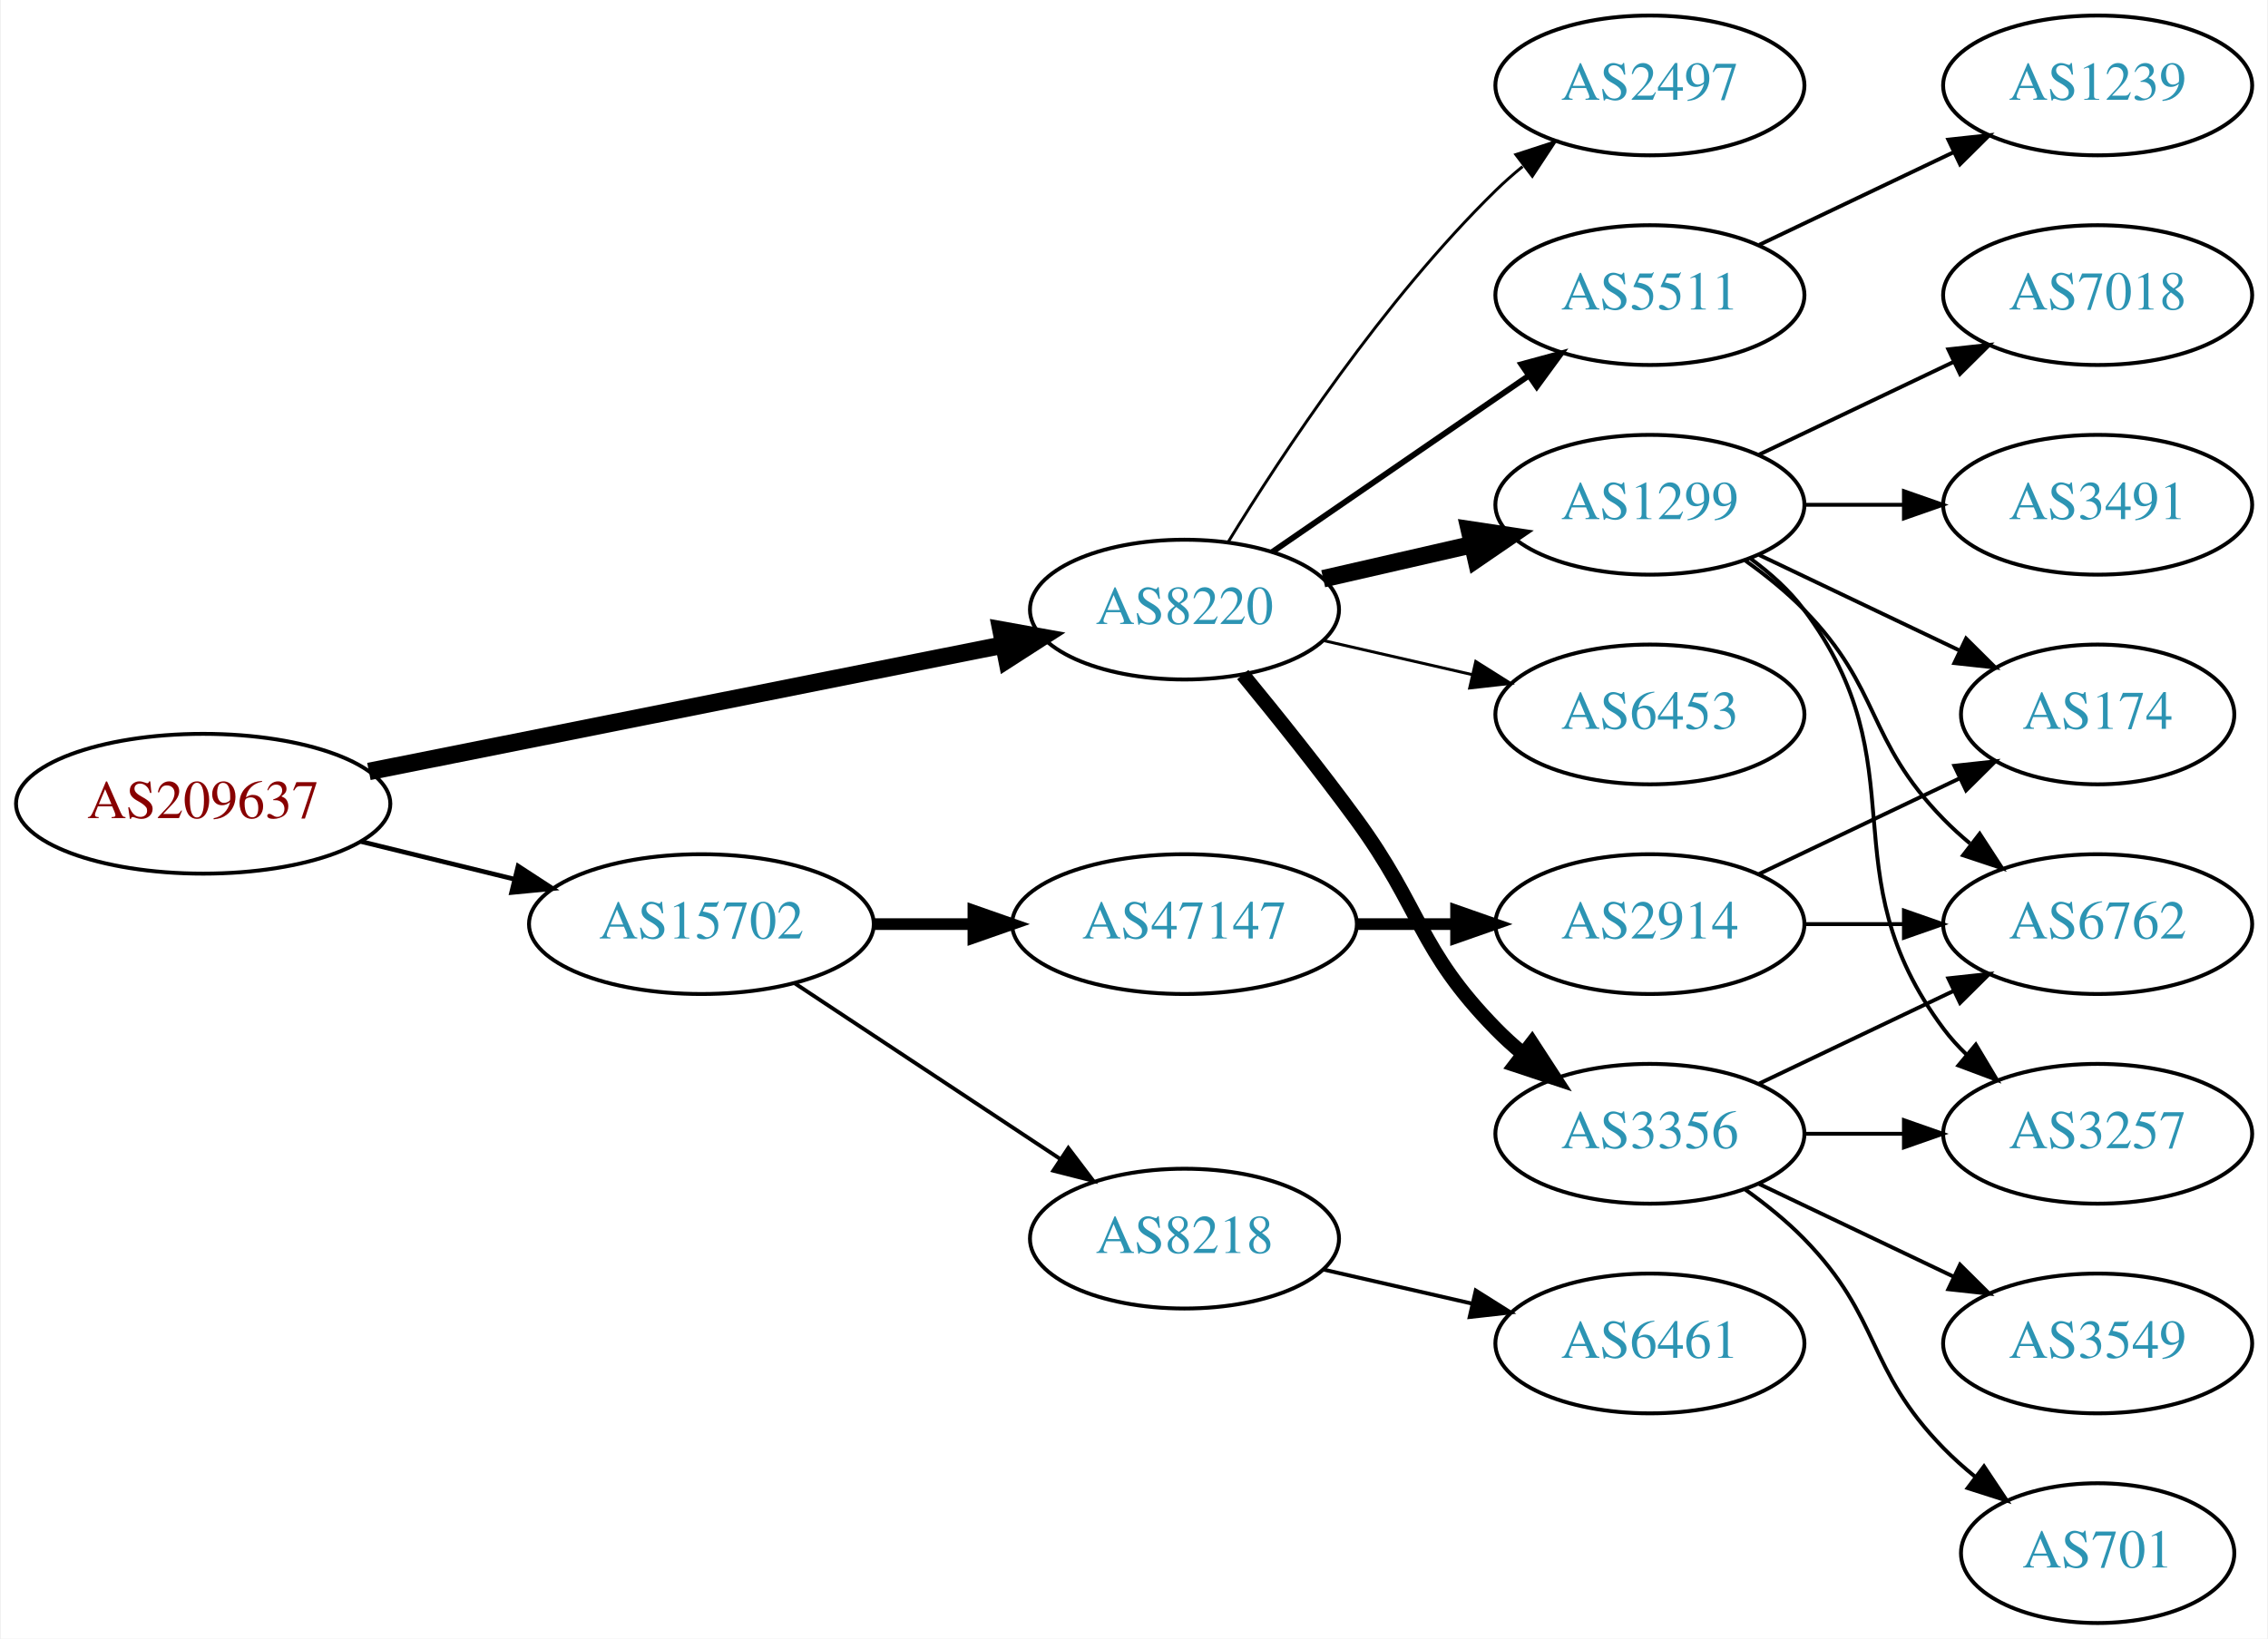
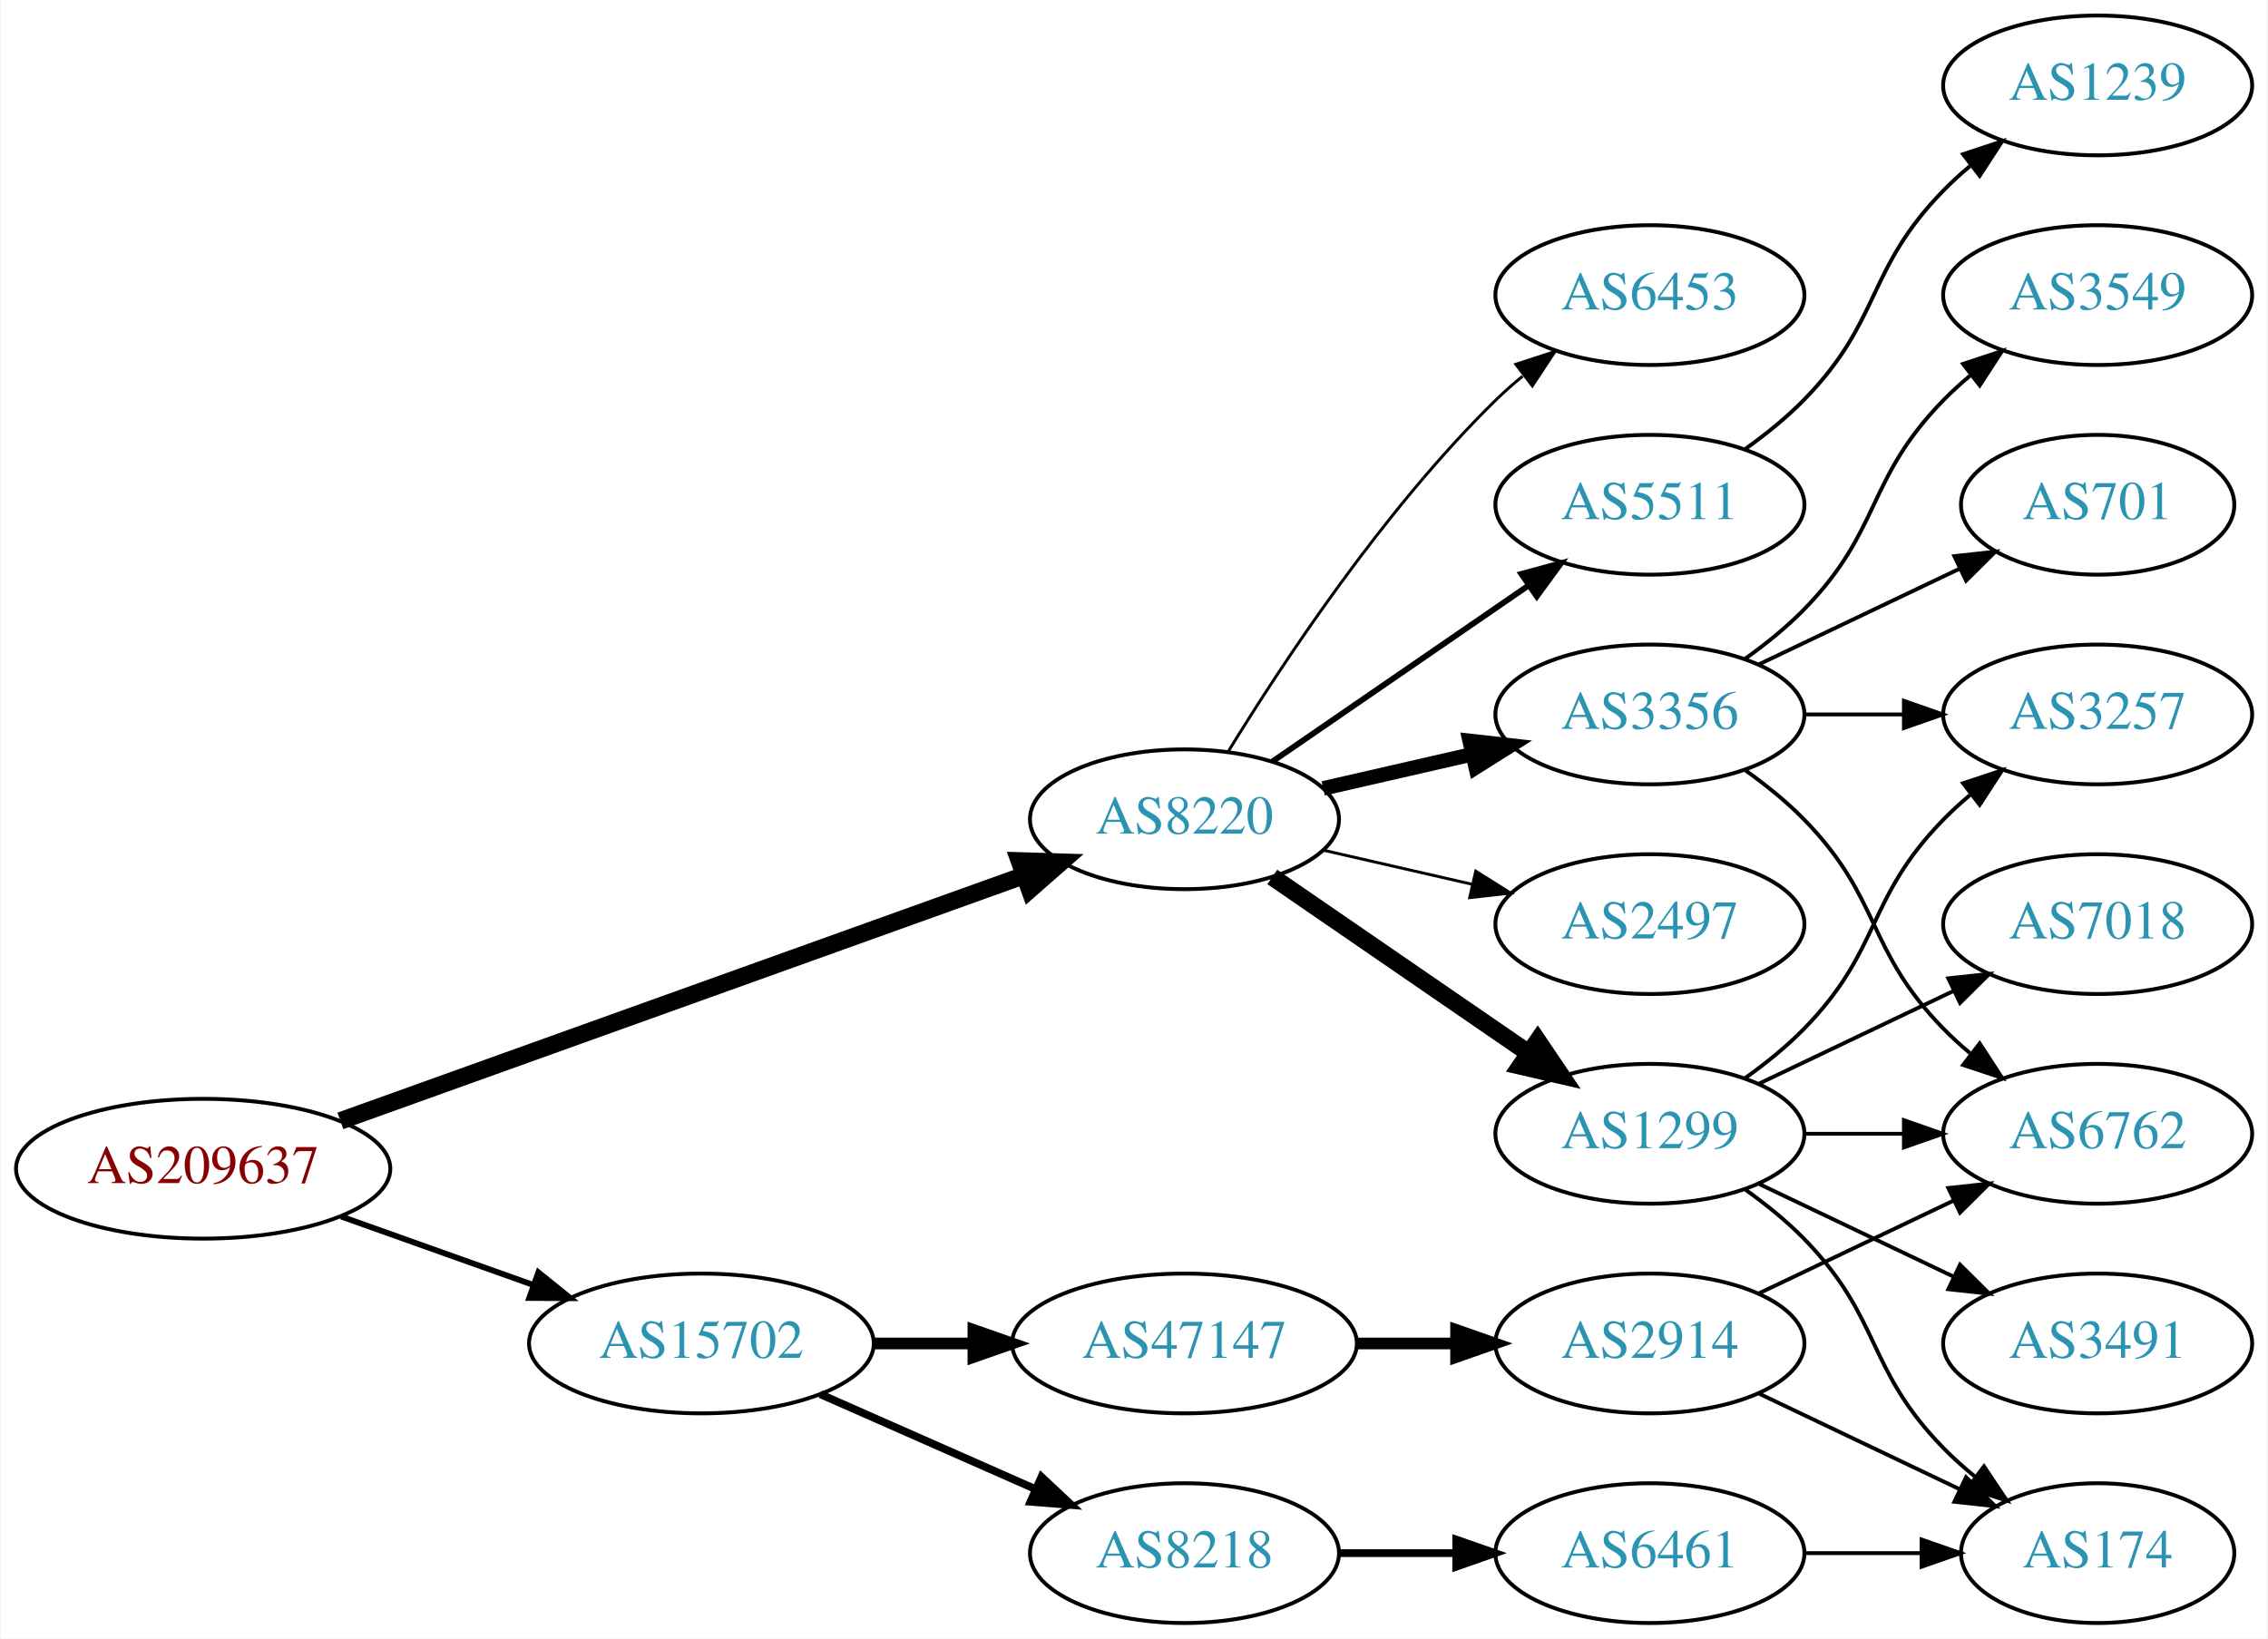
<svg xmlns="http://www.w3.org/2000/svg" xmlns:xlink="http://www.w3.org/1999/xlink" width="584pt" height="422pt" viewBox="0.00 0.00 583.56 422.00">
  <g id="graph0" class="graph" transform="scale(1 1) rotate(0) translate(4 418)">
    <polygon fill="white" stroke="none" points="-4,4 -4,-418 579.562,-418 579.562,4 -4,4" />
    <g id="node1" class="node">
      <g id="a_node1">
        <a xlink:href="/asn/209637" xlink:title="AS209637 ~ vnet-services GmbH [AT]">
-           <ellipse fill="#ffffff" stroke="black" cx="48.096" cy="-211" rx="48.192" ry="18" />
-           <text text-anchor="middle" x="48.096" y="-207.3" font-family="Times,serif" font-size="14.00" fill="#880000">AS209637</text>
+           <ellipse fill="#ffffff" stroke="black" cx="48.096" cy="-117" rx="48.192" ry="18" />
+           <text text-anchor="middle" x="48.096" y="-113.3" font-family="Times,serif" font-size="14.00" fill="#880000">AS209637</text>
        </a>
      </g>
    </g>
    <g id="node2" class="node">
      <g id="a_node2">
        <a xlink:href="/asn/8220" xlink:title="AS8220 ~ COLT [GB]">
-           <ellipse fill="#ffffff" stroke="black" cx="300.78" cy="-261" rx="39.794" ry="18" />
-           <text text-anchor="middle" x="300.78" y="-257.3" font-family="Times,serif" font-size="14.00" fill="#2c94b3">AS8220</text>
+           <ellipse fill="#ffffff" stroke="black" cx="300.78" cy="-207" rx="39.794" ry="18" />
+           <text text-anchor="middle" x="300.78" y="-203.3" font-family="Times,serif" font-size="14.00" fill="#2c94b3">AS8220</text>
        </a>
      </g>
    </g>
    <g id="edge1" class="edge">
-       <path fill="none" stroke="black" stroke-width="4.5" d="M90.772,-219.313C135.911,-228.316 207.69,-242.632 254.272,-251.923" />
-       <polygon fill="black" stroke="black" stroke-width="4.5" points="253.521,-255.788 264.098,-253.883 255.061,-248.066 253.521,-255.788" />
+       <path fill="none" stroke="black" stroke-width="4.5" d="M83.427,-129.325C129.342,-145.81 210.608,-174.986 259.406,-192.505" />
+       <polygon fill="black" stroke="black" stroke-width="4.5" points="258.265,-196.279 269.008,-195.952 260.926,-188.867 258.265,-196.279" />
    </g>
    <g id="node3" class="node">
      <g id="a_node3">
        <a xlink:href="/asn/15702" xlink:title="AS15702 ~ Onstage Online GmbH [AT]">
-           <ellipse fill="#ffffff" stroke="black" cx="176.388" cy="-180" rx="44.393" ry="18" />
-           <text text-anchor="middle" x="176.388" y="-176.3" font-family="Times,serif" font-size="14.00" fill="#2c94b3">AS15702</text>
+           <ellipse fill="#ffffff" stroke="black" cx="176.388" cy="-72" rx="44.393" ry="18" />
+           <text text-anchor="middle" x="176.388" y="-68.3" font-family="Times,serif" font-size="14.00" fill="#2c94b3">AS15702</text>
        </a>
      </g>
    </g>
    <g id="edge2" class="edge">
-       <path fill="none" stroke="black" stroke-width="1.2" d="M88.709,-201.276C101.275,-198.192 115.293,-194.751 128.33,-191.551" />
-       <polygon fill="black" stroke="black" stroke-width="1.2" points="129.191,-194.944 138.068,-189.16 127.522,-188.145 129.191,-194.944" />
+       <path fill="none" stroke="black" stroke-width="1.5" d="M83.606,-104.704C98.847,-99.273 116.911,-92.836 132.966,-87.116" />
+       <polygon fill="black" stroke="black" stroke-width="1.5" points="134.414,-90.315 142.659,-83.662 132.064,-83.721 134.414,-90.315" />
    </g>
    <g id="node4" class="node">
      <g id="a_node4">
-         <a xlink:href="/asn/5511" xlink:title="AS5511 ~ Orange S.A. [FR]">
-           <ellipse fill="#ffffff" stroke="black" cx="420.622" cy="-342" rx="39.794" ry="18" />
-           <text text-anchor="middle" x="420.622" y="-338.3" font-family="Times,serif" font-size="14.00" fill="#2c94b3">AS5511</text>
+         <a xlink:href="/asn/1299" xlink:title="AS1299 ~ Telia Carrier [EU]">
+           <ellipse fill="#ffffff" stroke="black" cx="420.622" cy="-126" rx="39.794" ry="18" />
+           <text text-anchor="middle" x="420.622" y="-122.3" font-family="Times,serif" font-size="14.00" fill="#2c94b3">AS1299</text>
        </a>
      </g>
    </g>
    <g id="edge3" class="edge">
-       <path fill="none" stroke="black" stroke-width="1.5" d="M323.394,-275.857C341.882,-288.565 368.696,-306.995 389.326,-321.175" />
-       <polygon fill="black" stroke="black" stroke-width="1.5" points="387.522,-324.183 397.746,-326.963 391.488,-318.414 387.522,-324.183" />
+       <path fill="none" stroke="black" stroke-width="4.5" d="M323.394,-192.143C341.882,-179.435 368.696,-161.005 389.326,-146.825" />
+       <polygon fill="black" stroke="black" stroke-width="4.5" points="391.735,-149.946 397.746,-141.037 387.275,-143.456 391.735,-149.946" />
    </g>
    <g id="node5" class="node">
      <g id="a_node5">
-         <a xlink:href="/asn/1299" xlink:title="AS1299 ~ Telia Carrier [EU]">
-           <ellipse fill="#ffffff" stroke="black" cx="420.622" cy="-288" rx="39.794" ry="18" />
-           <text text-anchor="middle" x="420.622" y="-284.3" font-family="Times,serif" font-size="14.00" fill="#2c94b3">AS1299</text>
+         <a xlink:href="/asn/2497" xlink:title="AS2497 ~ Internet Initiative Japan Inc. [JP]">
+           <ellipse fill="#ffffff" stroke="black" cx="420.622" cy="-180" rx="39.794" ry="18" />
+           <text text-anchor="middle" x="420.622" y="-176.3" font-family="Times,serif" font-size="14.00" fill="#2c94b3">AS2497</text>
        </a>
      </g>
    </g>
    <g id="edge4" class="edge">
-       <path fill="none" stroke="black" stroke-width="4.5" d="M336.499,-268.955C348.499,-271.704 362.12,-274.825 374.812,-277.733" />
-       <polygon fill="black" stroke="black" stroke-width="4.5" points="374.117,-281.613 384.744,-280.009 375.876,-273.937 374.117,-281.613" />
+       <path fill="none" stroke="black" stroke-width="0.75" d="M336.499,-199.045C348.499,-196.296 362.12,-193.175 374.812,-190.267" />
+       <polygon fill="black" stroke="black" stroke-width="0.75" points="375.778,-193.636 384.744,-187.991 374.215,-186.813 375.778,-193.636" />
    </g>
    <g id="node6" class="node">
      <g id="a_node6">
        <a xlink:href="/asn/3356" xlink:title="AS3356 ~ Level 3 Parent, LLC [US]">
-           <ellipse fill="#ffffff" stroke="black" cx="420.622" cy="-126" rx="39.794" ry="18" />
-           <text text-anchor="middle" x="420.622" y="-122.3" font-family="Times,serif" font-size="14.00" fill="#2c94b3">AS3356</text>
+           <ellipse fill="#ffffff" stroke="black" cx="420.622" cy="-234" rx="39.794" ry="18" />
+           <text text-anchor="middle" x="420.622" y="-230.3" font-family="Times,serif" font-size="14.00" fill="#2c94b3">AS3356</text>
        </a>
      </g>
    </g>
    <g id="edge5" class="edge">
-       <path fill="none" stroke="black" stroke-width="3.75" d="M315.782,-244.269C324.43,-233.75 335.622,-219.792 344.976,-207 362.001,-183.716 360.803,-173.617 380.976,-153 383.069,-150.861 385.352,-148.782 387.729,-146.79" />
-       <polygon fill="black" stroke="black" stroke-width="3.75" points="390.247,-149.268 396.028,-140.389 385.972,-143.725 390.247,-149.268" />
+       <path fill="none" stroke="black" stroke-width="3.75" d="M336.499,-214.955C348.499,-217.704 362.12,-220.825 374.812,-223.733" />
+       <polygon fill="black" stroke="black" stroke-width="3.75" points="374.215,-227.187 384.744,-226.009 375.778,-220.364 374.215,-227.187" />
    </g>
    <g id="node7" class="node">
      <g id="a_node7">
-         <a xlink:href="/asn/6453" xlink:title="AS6453 ~ TATA COMMUNICATIONS (AMERICA) INC [US]">
-           <ellipse fill="#ffffff" stroke="black" cx="420.622" cy="-234" rx="39.794" ry="18" />
-           <text text-anchor="middle" x="420.622" y="-230.3" font-family="Times,serif" font-size="14.00" fill="#2c94b3">AS6453</text>
+         <a xlink:href="/asn/5511" xlink:title="AS5511 ~ Orange S.A. [FR]">
+           <ellipse fill="#ffffff" stroke="black" cx="420.622" cy="-288" rx="39.794" ry="18" />
+           <text text-anchor="middle" x="420.622" y="-284.3" font-family="Times,serif" font-size="14.00" fill="#2c94b3">AS5511</text>
        </a>
      </g>
    </g>
    <g id="edge6" class="edge">
-       <path fill="none" stroke="black" stroke-width="0.75" d="M336.499,-253.045C348.499,-250.296 362.12,-247.175 374.812,-244.267" />
-       <polygon fill="black" stroke="black" stroke-width="0.75" points="375.778,-247.636 384.744,-241.991 374.215,-240.813 375.778,-247.636" />
+       <path fill="none" stroke="black" stroke-width="1.5" d="M323.394,-221.857C341.882,-234.565 368.696,-252.995 389.326,-267.175" />
+       <polygon fill="black" stroke="black" stroke-width="1.5" points="387.522,-270.183 397.746,-272.963 391.488,-264.414 387.522,-270.183" />
    </g>
    <g id="node8" class="node">
      <g id="a_node8">
-         <a xlink:href="/asn/2497" xlink:title="AS2497 ~ Internet Initiative Japan Inc. [JP]">
-           <ellipse fill="#ffffff" stroke="black" cx="420.622" cy="-396" rx="39.794" ry="18" />
-           <text text-anchor="middle" x="420.622" y="-392.3" font-family="Times,serif" font-size="14.00" fill="#2c94b3">AS2497</text>
+         <a xlink:href="/asn/6453" xlink:title="AS6453 ~ TATA COMMUNICATIONS (AMERICA) INC [US]">
+           <ellipse fill="#ffffff" stroke="black" cx="420.622" cy="-342" rx="39.794" ry="18" />
+           <text text-anchor="middle" x="420.622" y="-338.3" font-family="Times,serif" font-size="14.00" fill="#2c94b3">AS6453</text>
        </a>
      </g>
    </g>
    <g id="edge7" class="edge">
-       <path fill="none" stroke="black" stroke-width="0.75" d="M312.045,-278.44C325.854,-300.991 352.043,-340.722 380.976,-369 383.116,-371.092 385.433,-373.137 387.833,-375.106" />
-       <polygon fill="black" stroke="black" stroke-width="0.75" points="386.1,-378.185 396.175,-381.464 390.343,-372.618 386.1,-378.185" />
+       <path fill="none" stroke="black" stroke-width="0.75" d="M312.045,-224.44C325.854,-246.991 352.043,-286.722 380.976,-315 383.116,-317.092 385.433,-319.137 387.833,-321.106" />
+       <polygon fill="black" stroke="black" stroke-width="0.75" points="386.1,-324.185 396.175,-327.464 390.343,-318.618 386.1,-324.185" />
    </g>
    <g id="node17" class="node">
      <g id="a_node17">
-         <a xlink:href="/asn/47147" xlink:title="AS47147 ~ ANEXIA Internetdienstleistungs GmbH [AT]">
-           <ellipse fill="#ffffff" stroke="black" cx="300.78" cy="-180" rx="44.393" ry="18" />
-           <text text-anchor="middle" x="300.78" y="-176.3" font-family="Times,serif" font-size="14.00" fill="#2c94b3">AS47147</text>
+         <a xlink:href="/asn/8218" xlink:title="AS8218 ~ legacy Neotelecoms [FR]">
+           <ellipse fill="#ffffff" stroke="black" cx="300.78" cy="-18" rx="39.794" ry="18" />
+           <text text-anchor="middle" x="300.78" y="-14.3" font-family="Times,serif" font-size="14.00" fill="#2c94b3">AS8218</text>
        </a>
      </g>
    </g>
    <g id="edge18" class="edge">
-       <path fill="none" stroke="black" stroke-width="3" d="M220.883,-180C229.089,-180 237.761,-180 246.233,-180" />
-       <polygon fill="black" stroke="black" stroke-width="3" points="246.424,-183.5 256.424,-180 246.424,-176.5 246.424,-183.5" />
+       <path fill="none" stroke="black" stroke-width="2" d="M207.015,-58.928C223.61,-51.606 244.469,-42.403 262.203,-34.579" />
+       <polygon fill="black" stroke="black" stroke-width="2" points="263.95,-37.634 271.686,-30.395 261.124,-31.23 263.95,-37.634" />
    </g>
    <g id="node18" class="node">
      <g id="a_node18">
-         <a xlink:href="/asn/8218" xlink:title="AS8218 ~ legacy Neotelecoms [FR]">
-           <ellipse fill="#ffffff" stroke="black" cx="300.78" cy="-99" rx="39.794" ry="18" />
-           <text text-anchor="middle" x="300.78" y="-95.3" font-family="Times,serif" font-size="14.00" fill="#2c94b3">AS8218</text>
+         <a xlink:href="/asn/47147" xlink:title="AS47147 ~ ANEXIA Internetdienstleistungs GmbH [AT]">
+           <ellipse fill="#ffffff" stroke="black" cx="300.78" cy="-72" rx="44.393" ry="18" />
+           <text text-anchor="middle" x="300.78" y="-68.3" font-family="Times,serif" font-size="14.00" fill="#2c94b3">AS47147</text>
        </a>
      </g>
    </g>
    <g id="edge19" class="edge">
-       <path fill="none" stroke="black" d="M200.409,-164.765C219.762,-151.956 247.598,-133.534 268.888,-119.445" />
-       <polygon fill="black" stroke="black" points="270.868,-122.331 277.275,-113.893 267.005,-116.494 270.868,-122.331" />
+       <path fill="none" stroke="black" stroke-width="3" d="M220.883,-72C229.089,-72 237.761,-72 246.233,-72" />
+       <polygon fill="black" stroke="black" stroke-width="3" points="246.424,-75.5 256.424,-72 246.424,-68.5 246.424,-75.5" />
+     </g>
+     <g id="node9" class="node">
+       <g id="a_node9">
+         <a xlink:href="/asn/3257" xlink:title="AS3257 ~ GTT [DE]">
+           <ellipse fill="#ffffff" stroke="black" cx="535.915" cy="-234" rx="39.794" ry="18" />
+           <text text-anchor="middle" x="535.915" y="-230.3" font-family="Times,serif" font-size="14.00" fill="#2c94b3">AS3257</text>
+         </a>
+       </g>
+     </g>
+     <g id="edge8" class="edge">
+       <path fill="none" stroke="black" d="M445.216,-140.389C450.472,-144.148 455.804,-148.437 460.269,-153 480.441,-173.617 476.096,-186.383 496.269,-207 498.362,-209.139 500.645,-211.218 503.022,-213.21" />
+       <polygon fill="black" stroke="black" points="501.265,-216.275 511.321,-219.611 505.54,-210.732 501.265,-216.275" />
+     </g>
+     <g id="node10" class="node">
+       <g id="a_node10">
+         <a xlink:href="/asn/7018" xlink:title="AS7018 ~ AT&amp;T Services, Inc. [US]">
+           <ellipse fill="#ffffff" stroke="black" cx="535.915" cy="-180" rx="39.794" ry="18" />
+           <text text-anchor="middle" x="535.915" y="-176.3" font-family="Times,serif" font-size="14.00" fill="#2c94b3">AS7018</text>
+         </a>
+       </g>
+     </g>
+     <g id="edge9" class="edge">
+       <path fill="none" stroke="black" d="M448.759,-138.934C463.753,-146.081 482.574,-155.052 498.797,-162.785" />
+       <polygon fill="black" stroke="black" points="497.467,-166.028 508,-167.171 500.479,-159.709 497.467,-166.028" />
+     </g>
+     <g id="node11" class="node">
+       <g id="a_node11">
+         <a xlink:href="/asn/3491" xlink:title="AS3491 ~ PCCW Global, Inc. [US]">
+           <ellipse fill="#ffffff" stroke="black" cx="535.915" cy="-72" rx="39.794" ry="18" />
+           <text text-anchor="middle" x="535.915" y="-68.3" font-family="Times,serif" font-size="14.00" fill="#2c94b3">AS3491</text>
+         </a>
+       </g>
+     </g>
+     <g id="edge10" class="edge">
+       <path fill="none" stroke="black" d="M448.759,-113.066C463.753,-105.919 482.574,-96.948 498.797,-89.215" />
+       <polygon fill="black" stroke="black" points="500.479,-92.291 508,-84.829 497.467,-85.972 500.479,-92.291" />
+     </g>
+     <g id="node12" class="node">
+       <g id="a_node12">
+         <a xlink:href="/asn/6762" xlink:title="AS6762 ~ TELECOM ITALIA SPARKLE S.p.A. [IT]">
+           <ellipse fill="#ffffff" stroke="black" cx="535.915" cy="-126" rx="39.794" ry="18" />
+           <text text-anchor="middle" x="535.915" y="-122.3" font-family="Times,serif" font-size="14.00" fill="#2c94b3">AS6762</text>
+         </a>
+       </g>
+     </g>
+     <g id="edge11" class="edge">
+       <path fill="none" stroke="black" d="M460.294,-126C468.497,-126 477.261,-126 485.794,-126" />
+       <polygon fill="black" stroke="black" points="486.033,-129.5 496.033,-126 486.033,-122.5 486.033,-129.5" />
+     </g>
+     <g id="node13" class="node">
+       <g id="a_node13">
+         <a xlink:href="/asn/174" xlink:title="AS174 ~ Cogent Communications [US]">
+           <ellipse fill="#ffffff" stroke="black" cx="535.915" cy="-18" rx="35.194" ry="18" />
+           <text text-anchor="middle" x="535.915" y="-14.3" font-family="Times,serif" font-size="14.00" fill="#2c94b3">AS174</text>
+         </a>
+       </g>
+     </g>
+     <g id="edge12" class="edge">
+       <path fill="none" stroke="black" d="M445.216,-111.611C450.472,-107.852 455.804,-103.563 460.269,-99 480.441,-78.383 476.096,-65.617 496.269,-45 498.748,-42.466 501.495,-40.017 504.347,-37.696" />
+       <polygon fill="black" stroke="black" points="506.65,-40.343 512.532,-31.532 502.439,-34.752 506.65,-40.343" />
+     </g>
+     <g id="edge13" class="edge">
+       <path fill="none" stroke="black" d="M460.294,-234C468.497,-234 477.261,-234 485.794,-234" />
+       <polygon fill="black" stroke="black" points="486.033,-237.5 496.033,-234 486.033,-230.5 486.033,-237.5" />
+     </g>
+     <g id="edge16" class="edge">
+       <path fill="none" stroke="black" d="M445.216,-219.611C450.472,-215.852 455.804,-211.563 460.269,-207 480.441,-186.383 476.096,-173.617 496.269,-153 498.362,-150.861 500.645,-148.782 503.022,-146.79" />
+       <polygon fill="black" stroke="black" points="505.54,-149.268 511.321,-140.389 501.265,-143.725 505.54,-149.268" />
+     </g>
+     <g id="node14" class="node">
+       <g id="a_node14">
+         <a xlink:href="/asn/3549" xlink:title="AS3549 ~ Level 3 Parent, LLC [US]">
+           <ellipse fill="#ffffff" stroke="black" cx="535.915" cy="-342" rx="39.794" ry="18" />
+           <text text-anchor="middle" x="535.915" y="-338.3" font-family="Times,serif" font-size="14.00" fill="#2c94b3">AS3549</text>
+         </a>
+       </g>
+     </g>
+     <g id="edge14" class="edge">
+       <path fill="none" stroke="black" d="M445.216,-248.389C450.472,-252.148 455.804,-256.437 460.269,-261 480.441,-281.617 476.096,-294.383 496.269,-315 498.362,-317.139 500.645,-319.218 503.022,-321.21" />
+       <polygon fill="black" stroke="black" points="501.265,-324.275 511.321,-327.611 505.54,-318.732 501.265,-324.275" />
+     </g>
+     <g id="node15" class="node">
+       <g id="a_node15">
+         <a xlink:href="/asn/701" xlink:title="AS701 ~ UUNET [US]">
+           <ellipse fill="#ffffff" stroke="black" cx="535.915" cy="-288" rx="35.194" ry="18" />
+           <text text-anchor="middle" x="535.915" y="-284.3" font-family="Times,serif" font-size="14.00" fill="#2c94b3">AS701</text>
+         </a>
+       </g>
+     </g>
+     <g id="edge15" class="edge">
+       <path fill="none" stroke="black" d="M448.759,-246.934C464.19,-254.29 483.676,-263.577 500.211,-271.459" />
+       <polygon fill="black" stroke="black" points="499.02,-274.768 509.553,-275.911 502.032,-268.449 499.02,-274.768" />
    </g>
    <g id="node16" class="node">
      <g id="a_node16">
        <a xlink:href="/asn/1239" xlink:title="AS1239 ~ Sprint [US]">
          <ellipse fill="#ffffff" stroke="black" cx="535.915" cy="-396" rx="39.794" ry="18" />
          <text text-anchor="middle" x="535.915" y="-392.3" font-family="Times,serif" font-size="14.00" fill="#2c94b3">AS1239</text>
        </a>
      </g>
    </g>
    <g id="edge17" class="edge">
-       <path fill="none" stroke="black" d="M448.759,-354.934C463.753,-362.081 482.574,-371.052 498.797,-378.785" />
-       <polygon fill="black" stroke="black" points="497.467,-382.028 508,-383.171 500.479,-375.709 497.467,-382.028" />
-     </g>
-     <g id="node9" class="node">
-       <g id="a_node9">
-         <a xlink:href="/asn/3491" xlink:title="AS3491 ~ PCCW Global, Inc. [US]">
-           <ellipse fill="#ffffff" stroke="black" cx="535.915" cy="-288" rx="39.794" ry="18" />
-           <text text-anchor="middle" x="535.915" y="-284.3" font-family="Times,serif" font-size="14.00" fill="#2c94b3">AS3491</text>
-         </a>
-       </g>
-     </g>
-     <g id="edge8" class="edge">
-       <path fill="none" stroke="black" d="M460.294,-288C468.497,-288 477.261,-288 485.794,-288" />
-       <polygon fill="black" stroke="black" points="486.033,-291.5 496.033,-288 486.033,-284.5 486.033,-291.5" />
-     </g>
-     <g id="node10" class="node">
-       <g id="a_node10">
-         <a xlink:href="/asn/3257" xlink:title="AS3257 ~ GTT [DE]">
-           <ellipse fill="#ffffff" stroke="black" cx="535.915" cy="-126" rx="39.794" ry="18" />
-           <text text-anchor="middle" x="535.915" y="-122.3" font-family="Times,serif" font-size="14.00" fill="#2c94b3">AS3257</text>
-         </a>
-       </g>
-     </g>
-     <g id="edge9" class="edge">
-       <path fill="none" stroke="black" d="M446.553,-274.118C451.629,-270.389 456.547,-265.984 460.269,-261 490.54,-220.458 465.997,-193.542 496.269,-153 498.013,-150.664 500.021,-148.455 502.184,-146.383" />
-       <polygon fill="black" stroke="black" points="504.543,-148.973 509.984,-139.882 500.062,-143.595 504.543,-148.973" />
-     </g>
-     <g id="node11" class="node">
-       <g id="a_node11">
-         <a xlink:href="/asn/6762" xlink:title="AS6762 ~ TELECOM ITALIA SPARKLE S.p.A. [IT]">
-           <ellipse fill="#ffffff" stroke="black" cx="535.915" cy="-180" rx="39.794" ry="18" />
-           <text text-anchor="middle" x="535.915" y="-176.3" font-family="Times,serif" font-size="14.00" fill="#2c94b3">AS6762</text>
-         </a>
-       </g>
-     </g>
-     <g id="edge10" class="edge">
-       <path fill="none" stroke="black" d="M445.216,-273.611C450.472,-269.852 455.804,-265.563 460.269,-261 480.441,-240.383 476.096,-227.617 496.269,-207 498.362,-204.861 500.645,-202.782 503.022,-200.79" />
-       <polygon fill="black" stroke="black" points="505.54,-203.268 511.321,-194.389 501.265,-197.725 505.54,-203.268" />
-     </g>
-     <g id="node12" class="node">
-       <g id="a_node12">
-         <a xlink:href="/asn/7018" xlink:title="AS7018 ~ AT&amp;T Services, Inc. [US]">
-           <ellipse fill="#ffffff" stroke="black" cx="535.915" cy="-342" rx="39.794" ry="18" />
-           <text text-anchor="middle" x="535.915" y="-338.3" font-family="Times,serif" font-size="14.00" fill="#2c94b3">AS7018</text>
-         </a>
-       </g>
-     </g>
-     <g id="edge11" class="edge">
-       <path fill="none" stroke="black" d="M448.759,-300.934C463.753,-308.081 482.574,-317.052 498.797,-324.785" />
-       <polygon fill="black" stroke="black" points="497.467,-328.028 508,-329.171 500.479,-321.709 497.467,-328.028" />
-     </g>
-     <g id="node13" class="node">
-       <g id="a_node13">
-         <a xlink:href="/asn/174" xlink:title="AS174 ~ Cogent Communications [US]">
-           <ellipse fill="#ffffff" stroke="black" cx="535.915" cy="-234" rx="35.194" ry="18" />
-           <text text-anchor="middle" x="535.915" y="-230.3" font-family="Times,serif" font-size="14.00" fill="#2c94b3">AS174</text>
-         </a>
-       </g>
-     </g>
-     <g id="edge12" class="edge">
-       <path fill="none" stroke="black" d="M448.759,-275.066C464.19,-267.71 483.676,-258.423 500.211,-250.541" />
-       <polygon fill="black" stroke="black" points="502.032,-253.551 509.553,-246.089 499.02,-247.232 502.032,-253.551" />
-     </g>
-     <g id="edge16" class="edge">
-       <path fill="none" stroke="black" d="M460.294,-126C468.497,-126 477.261,-126 485.794,-126" />
-       <polygon fill="black" stroke="black" points="486.033,-129.5 496.033,-126 486.033,-122.5 486.033,-129.5" />
-     </g>
-     <g id="edge13" class="edge">
-       <path fill="none" stroke="black" d="M448.759,-138.934C463.753,-146.081 482.574,-155.052 498.797,-162.785" />
-       <polygon fill="black" stroke="black" points="497.467,-166.028 508,-167.171 500.479,-159.709 497.467,-166.028" />
-     </g>
-     <g id="node14" class="node">
-       <g id="a_node14">
-         <a xlink:href="/asn/701" xlink:title="AS701 ~ UUNET [US]">
-           <ellipse fill="#ffffff" stroke="black" cx="535.915" cy="-18" rx="35.194" ry="18" />
-           <text text-anchor="middle" x="535.915" y="-14.3" font-family="Times,serif" font-size="14.00" fill="#2c94b3">AS701</text>
-         </a>
-       </g>
-     </g>
-     <g id="edge14" class="edge">
-       <path fill="none" stroke="black" d="M445.216,-111.611C450.472,-107.852 455.804,-103.563 460.269,-99 480.441,-78.383 476.096,-65.617 496.269,-45 498.748,-42.466 501.495,-40.017 504.347,-37.696" />
-       <polygon fill="black" stroke="black" points="506.65,-40.343 512.532,-31.532 502.439,-34.752 506.65,-40.343" />
-     </g>
-     <g id="node15" class="node">
-       <g id="a_node15">
-         <a xlink:href="/asn/3549" xlink:title="AS3549 ~ Level 3 Parent, LLC [US]">
-           <ellipse fill="#ffffff" stroke="black" cx="535.915" cy="-72" rx="39.794" ry="18" />
-           <text text-anchor="middle" x="535.915" y="-68.3" font-family="Times,serif" font-size="14.00" fill="#2c94b3">AS3549</text>
-         </a>
-       </g>
-     </g>
-     <g id="edge15" class="edge">
-       <path fill="none" stroke="black" d="M448.759,-113.066C463.753,-105.919 482.574,-96.948 498.797,-89.215" />
-       <polygon fill="black" stroke="black" points="500.479,-92.291 508,-84.829 497.467,-85.972 500.479,-92.291" />
+       <path fill="none" stroke="black" d="M445.216,-302.389C450.472,-306.148 455.804,-310.437 460.269,-315 480.441,-335.617 476.096,-348.383 496.269,-369 498.362,-371.139 500.645,-373.218 503.022,-375.21" />
+       <polygon fill="black" stroke="black" points="501.265,-378.275 511.321,-381.611 505.54,-372.732 501.265,-378.275" />
    </g>
    <g id="node19" class="node">
      <g id="a_node19">
-         <a xlink:href="/asn/2914" xlink:title="AS2914 ~ NTT America, Inc. [US]">
-           <ellipse fill="#ffffff" stroke="black" cx="420.622" cy="-180" rx="39.794" ry="18" />
-           <text text-anchor="middle" x="420.622" y="-176.3" font-family="Times,serif" font-size="14.00" fill="#2c94b3">AS2914</text>
+         <a xlink:href="/asn/6461" xlink:title="AS6461 ~ Zayo Bandwidth [US]">
+           <ellipse fill="#ffffff" stroke="black" cx="420.622" cy="-18" rx="39.794" ry="18" />
+           <text text-anchor="middle" x="420.622" y="-14.3" font-family="Times,serif" font-size="14.00" fill="#2c94b3">AS6461</text>
        </a>
      </g>
    </g>
    <g id="edge20" class="edge">
-       <path fill="none" stroke="black" stroke-width="3" d="M344.991,-180C353.303,-180 362.066,-180 370.548,-180" />
-       <polygon fill="black" stroke="black" stroke-width="3" points="370.707,-183.5 380.707,-180 370.707,-176.5 370.707,-183.5" />
+       <path fill="none" stroke="black" stroke-width="2" d="M340.692,-18C350.246,-18 360.595,-18 370.558,-18" />
+       <polygon fill="black" stroke="black" stroke-width="2" points="370.751,-21.5 380.75,-18 370.75,-14.5 370.751,-21.5" />
    </g>
    <g id="node20" class="node">
      <g id="a_node20">
-         <a xlink:href="/asn/6461" xlink:title="AS6461 ~ Zayo Bandwidth [US]">
+         <a xlink:href="/asn/2914" xlink:title="AS2914 ~ NTT America, Inc. [US]">
          <ellipse fill="#ffffff" stroke="black" cx="420.622" cy="-72" rx="39.794" ry="18" />
-           <text text-anchor="middle" x="420.622" y="-68.3" font-family="Times,serif" font-size="14.00" fill="#2c94b3">AS6461</text>
-         </a>
-       </g>
+           <text text-anchor="middle" x="420.622" y="-68.3" font-family="Times,serif" font-size="14.00" fill="#2c94b3">AS2914</text>
+         </a>
+       </g>
+     </g>
+     <g id="edge22" class="edge">
+       <path fill="none" stroke="black" stroke-width="3" d="M344.991,-72C353.303,-72 362.066,-72 370.548,-72" />
+       <polygon fill="black" stroke="black" stroke-width="3" points="370.707,-75.5 380.707,-72 370.707,-68.5 370.707,-75.5" />
+     </g>
+     <g id="edge21" class="edge">
+       <path fill="none" stroke="black" d="M460.294,-18C470,-18 480.491,-18 490.453,-18" />
+       <polygon fill="black" stroke="black" points="490.59,-21.5 500.59,-18 490.59,-14.5 490.59,-21.5" />
    </g>
    <g id="edge23" class="edge">
-       <path fill="none" stroke="black" d="M336.499,-91.045C348.499,-88.296 362.12,-85.175 374.812,-82.267" />
-       <polygon fill="black" stroke="black" points="375.778,-85.636 384.744,-79.991 374.215,-78.813 375.778,-85.636" />
-     </g>
-     <g id="edge21" class="edge">
-       <path fill="none" stroke="black" d="M460.294,-180C468.497,-180 477.261,-180 485.794,-180" />
-       <polygon fill="black" stroke="black" points="486.033,-183.5 496.033,-180 486.033,-176.5 486.033,-183.5" />
-     </g>
-     <g id="edge22" class="edge">
-       <path fill="none" stroke="black" d="M448.759,-192.934C464.19,-200.29 483.676,-209.577 500.211,-217.459" />
-       <polygon fill="black" stroke="black" points="499.02,-220.768 509.553,-221.911 502.032,-214.449 499.02,-220.768" />
+       <path fill="none" stroke="black" d="M448.759,-84.934C463.753,-92.081 482.574,-101.052 498.797,-108.785" />
+       <polygon fill="black" stroke="black" points="497.467,-112.028 508,-113.171 500.479,-105.709 497.467,-112.028" />
+     </g>
+     <g id="edge24" class="edge">
+       <path fill="none" stroke="black" d="M448.759,-59.066C464.19,-51.71 483.676,-42.423 500.211,-34.541" />
+       <polygon fill="black" stroke="black" points="502.032,-37.551 509.553,-30.089 499.02,-31.232 502.032,-37.551" />
    </g>
  </g>
</svg>
